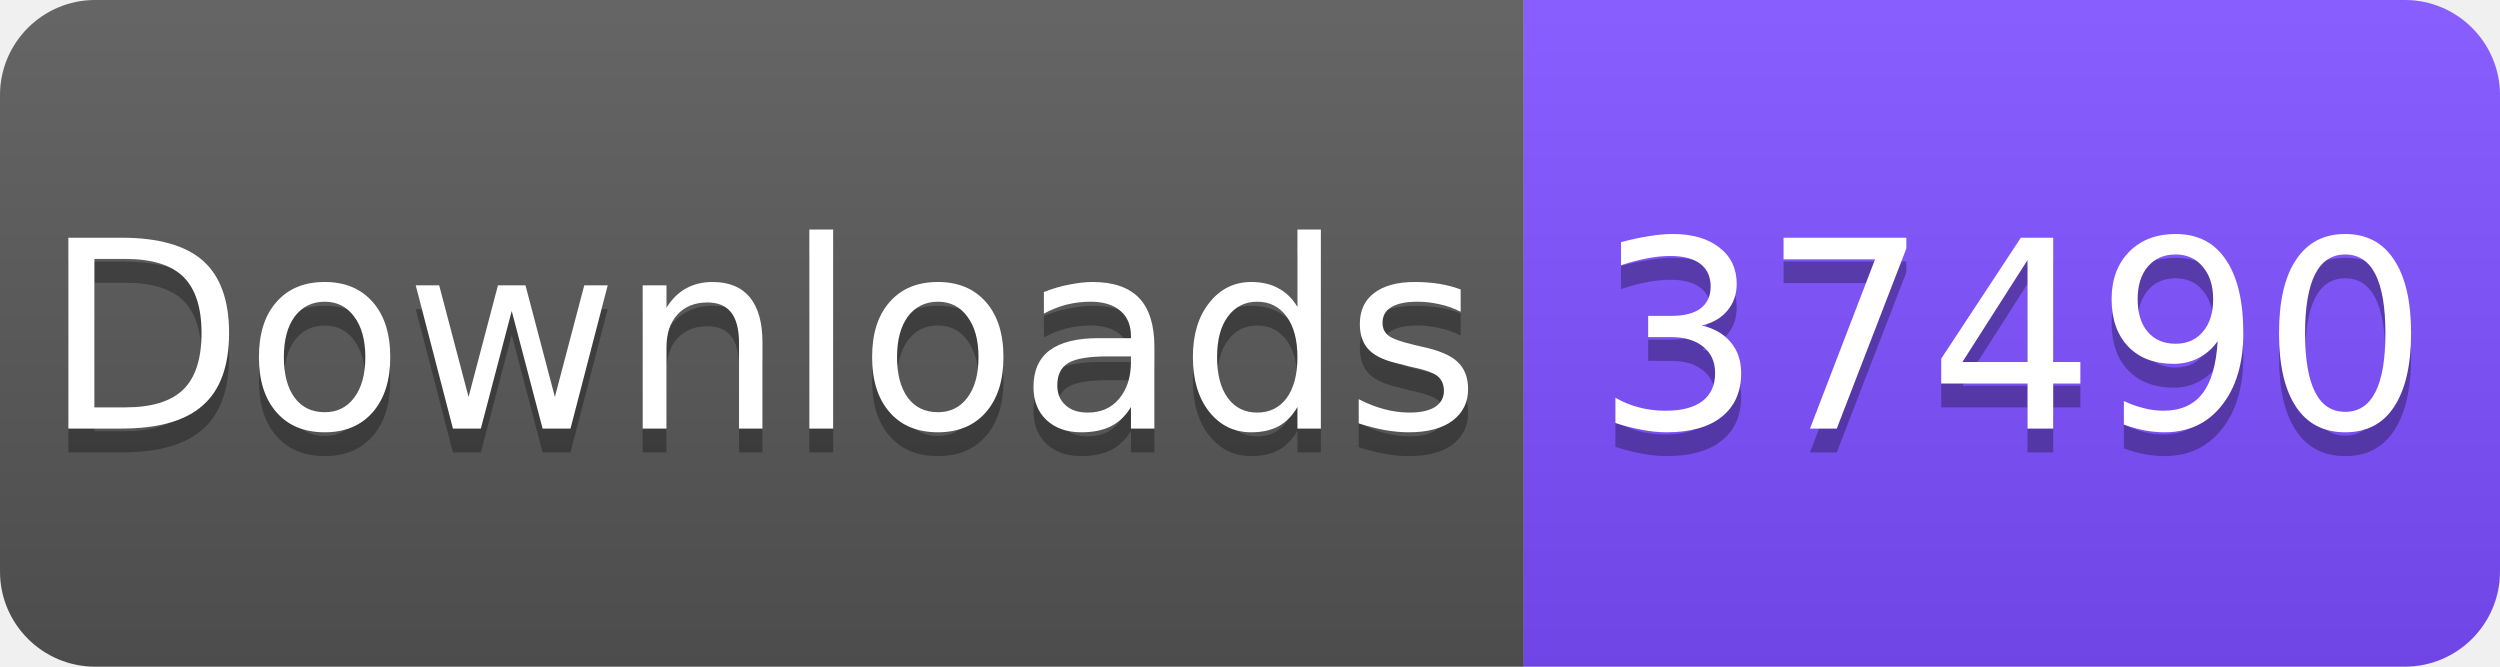
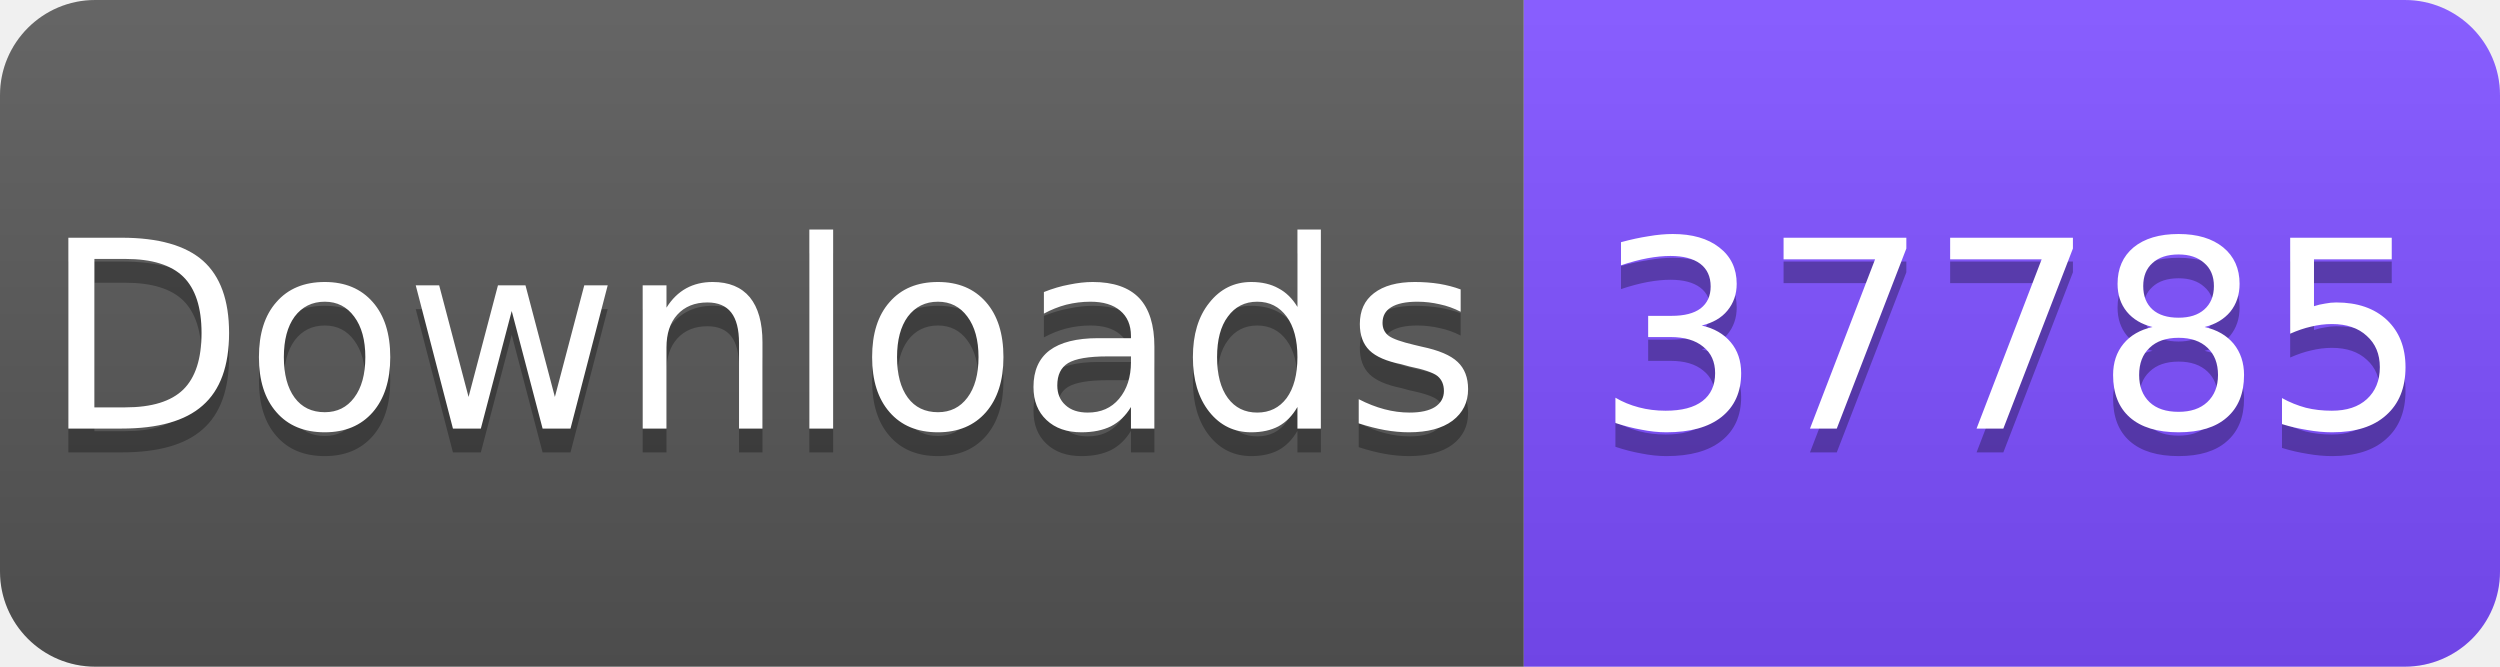
<svg xmlns="http://www.w3.org/2000/svg" width="105" height="28" viewBox="0 0 105 28">
  <linearGradient id="s" x2="0" y2="100%">
    <stop offset="0" stop-color="#fff" stop-opacity=".1" />
    <stop offset="1" stop-opacity=".1" />
  </linearGradient>
  <clipPath id="r">
    <rect width="105" height="28" rx="4" fill="#fff" />
  </clipPath>
  <g clip-path="url(#r)">
    <rect width="64" height="28" fill="#555" />
    <rect x="64" width="41" height="28" fill="#7C4DFF" />
    <rect width="105" height="28" fill="url(#s)" />
  </g>
  <g fill="#fff" text-anchor="middle" font-family="Verdana,Geneva,DejaVu Sans,sans-serif" font-size="11">
    <text x="32" y="19" fill="#010101" fill-opacity=".3">Downloads</text>
    <text x="32" y="18">Downloads</text>
-     <text x="84.5" y="19" fill="#010101" fill-opacity=".3">37490</text>
-     <text x="84.5" y="18">37490</text>
+     <text x="84.5" y="19" fill="#010101" fill-opacity=".3">37785</text>
+     <text x="84.5" y="18">37785</text>
  </g>
</svg>
